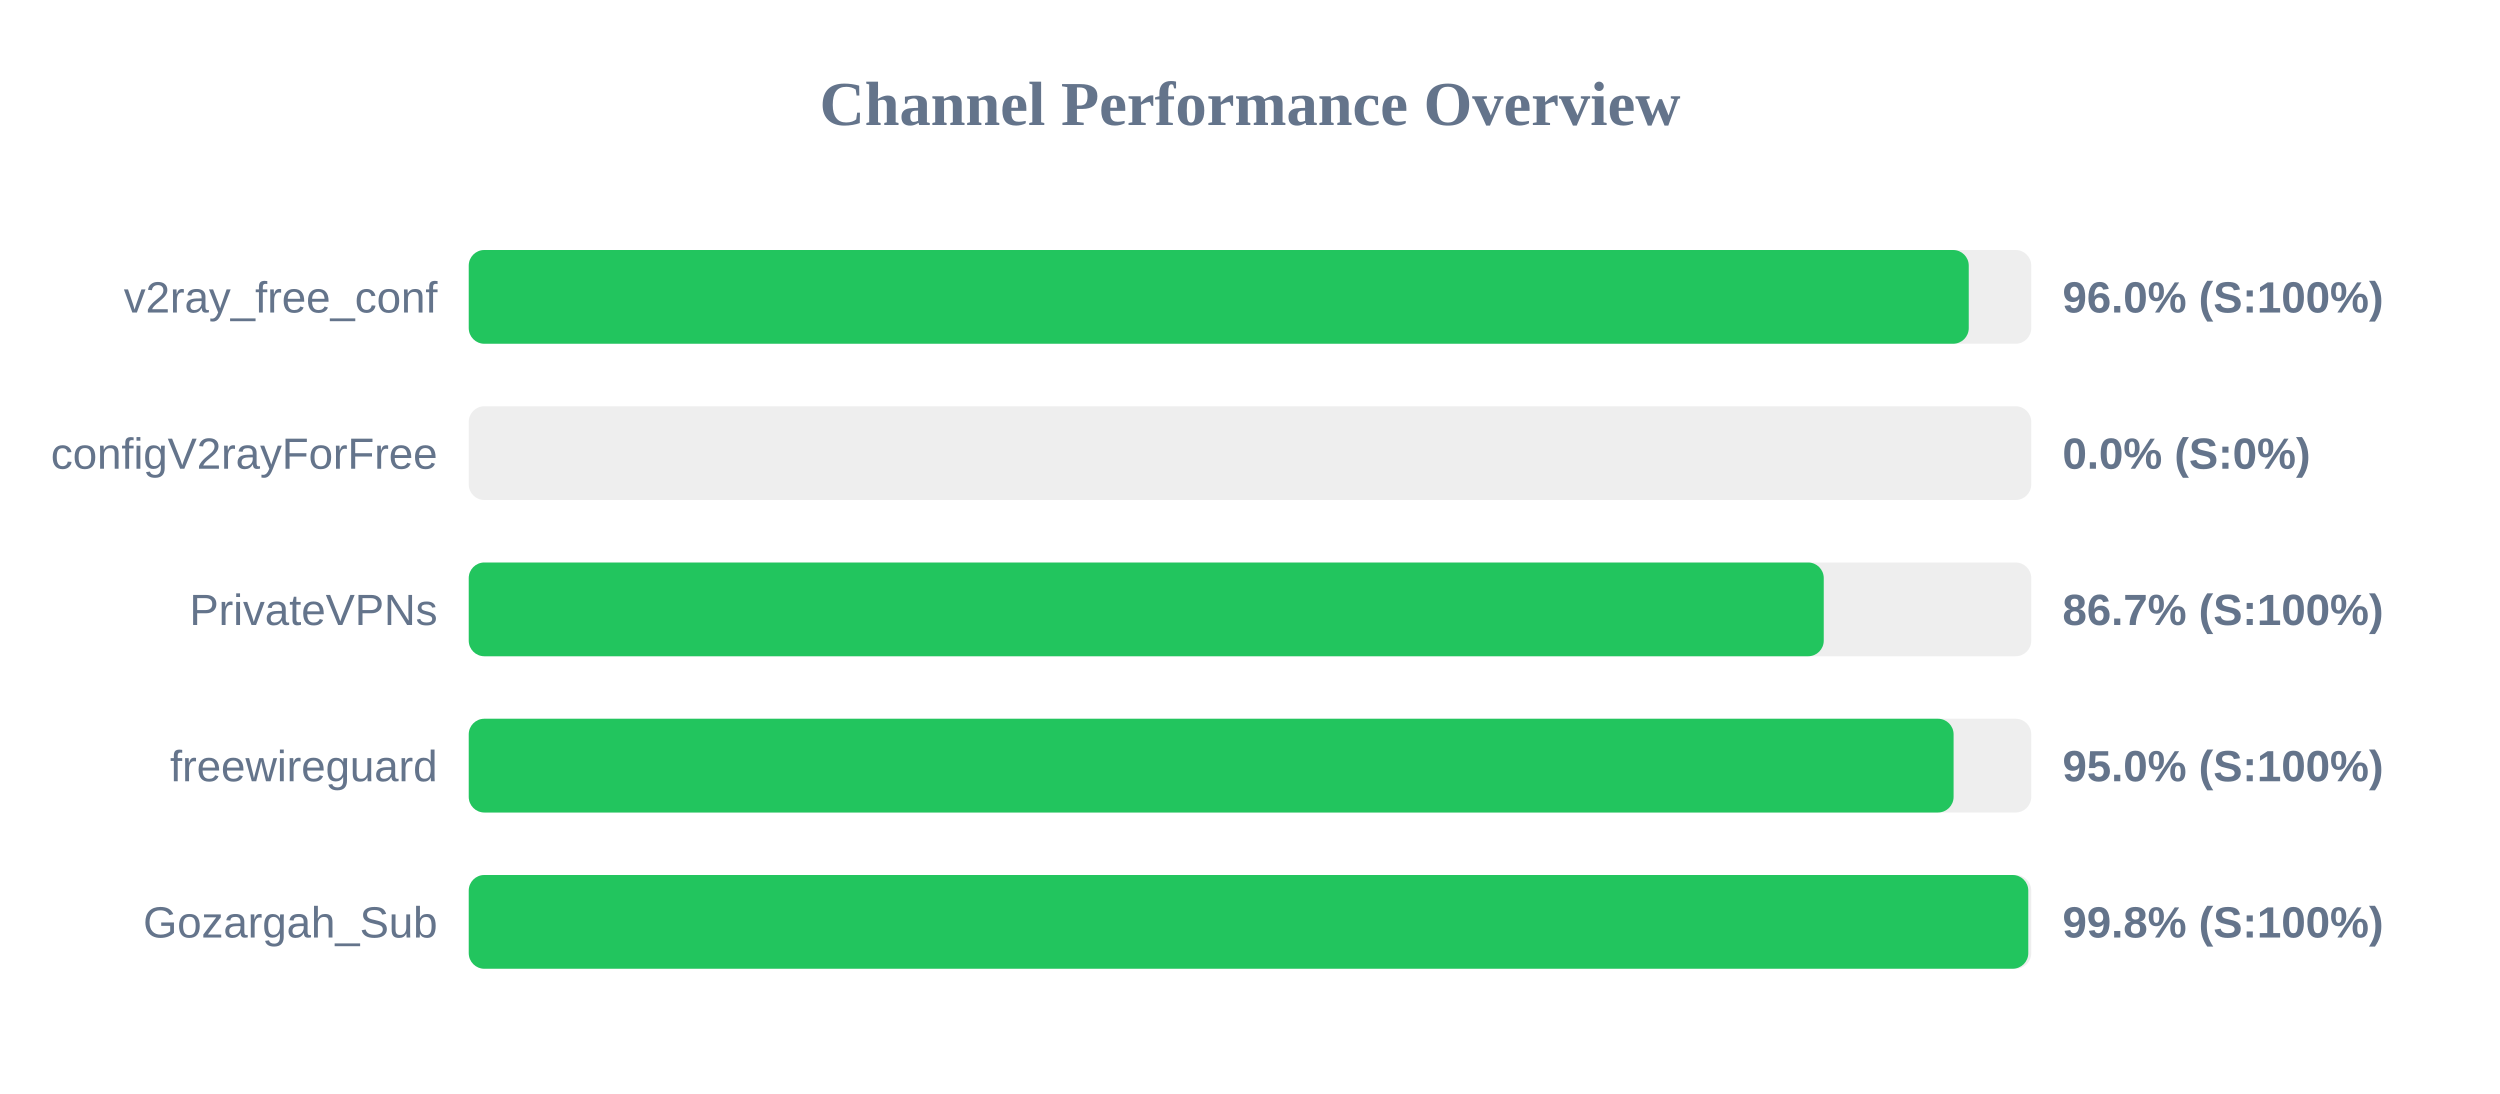
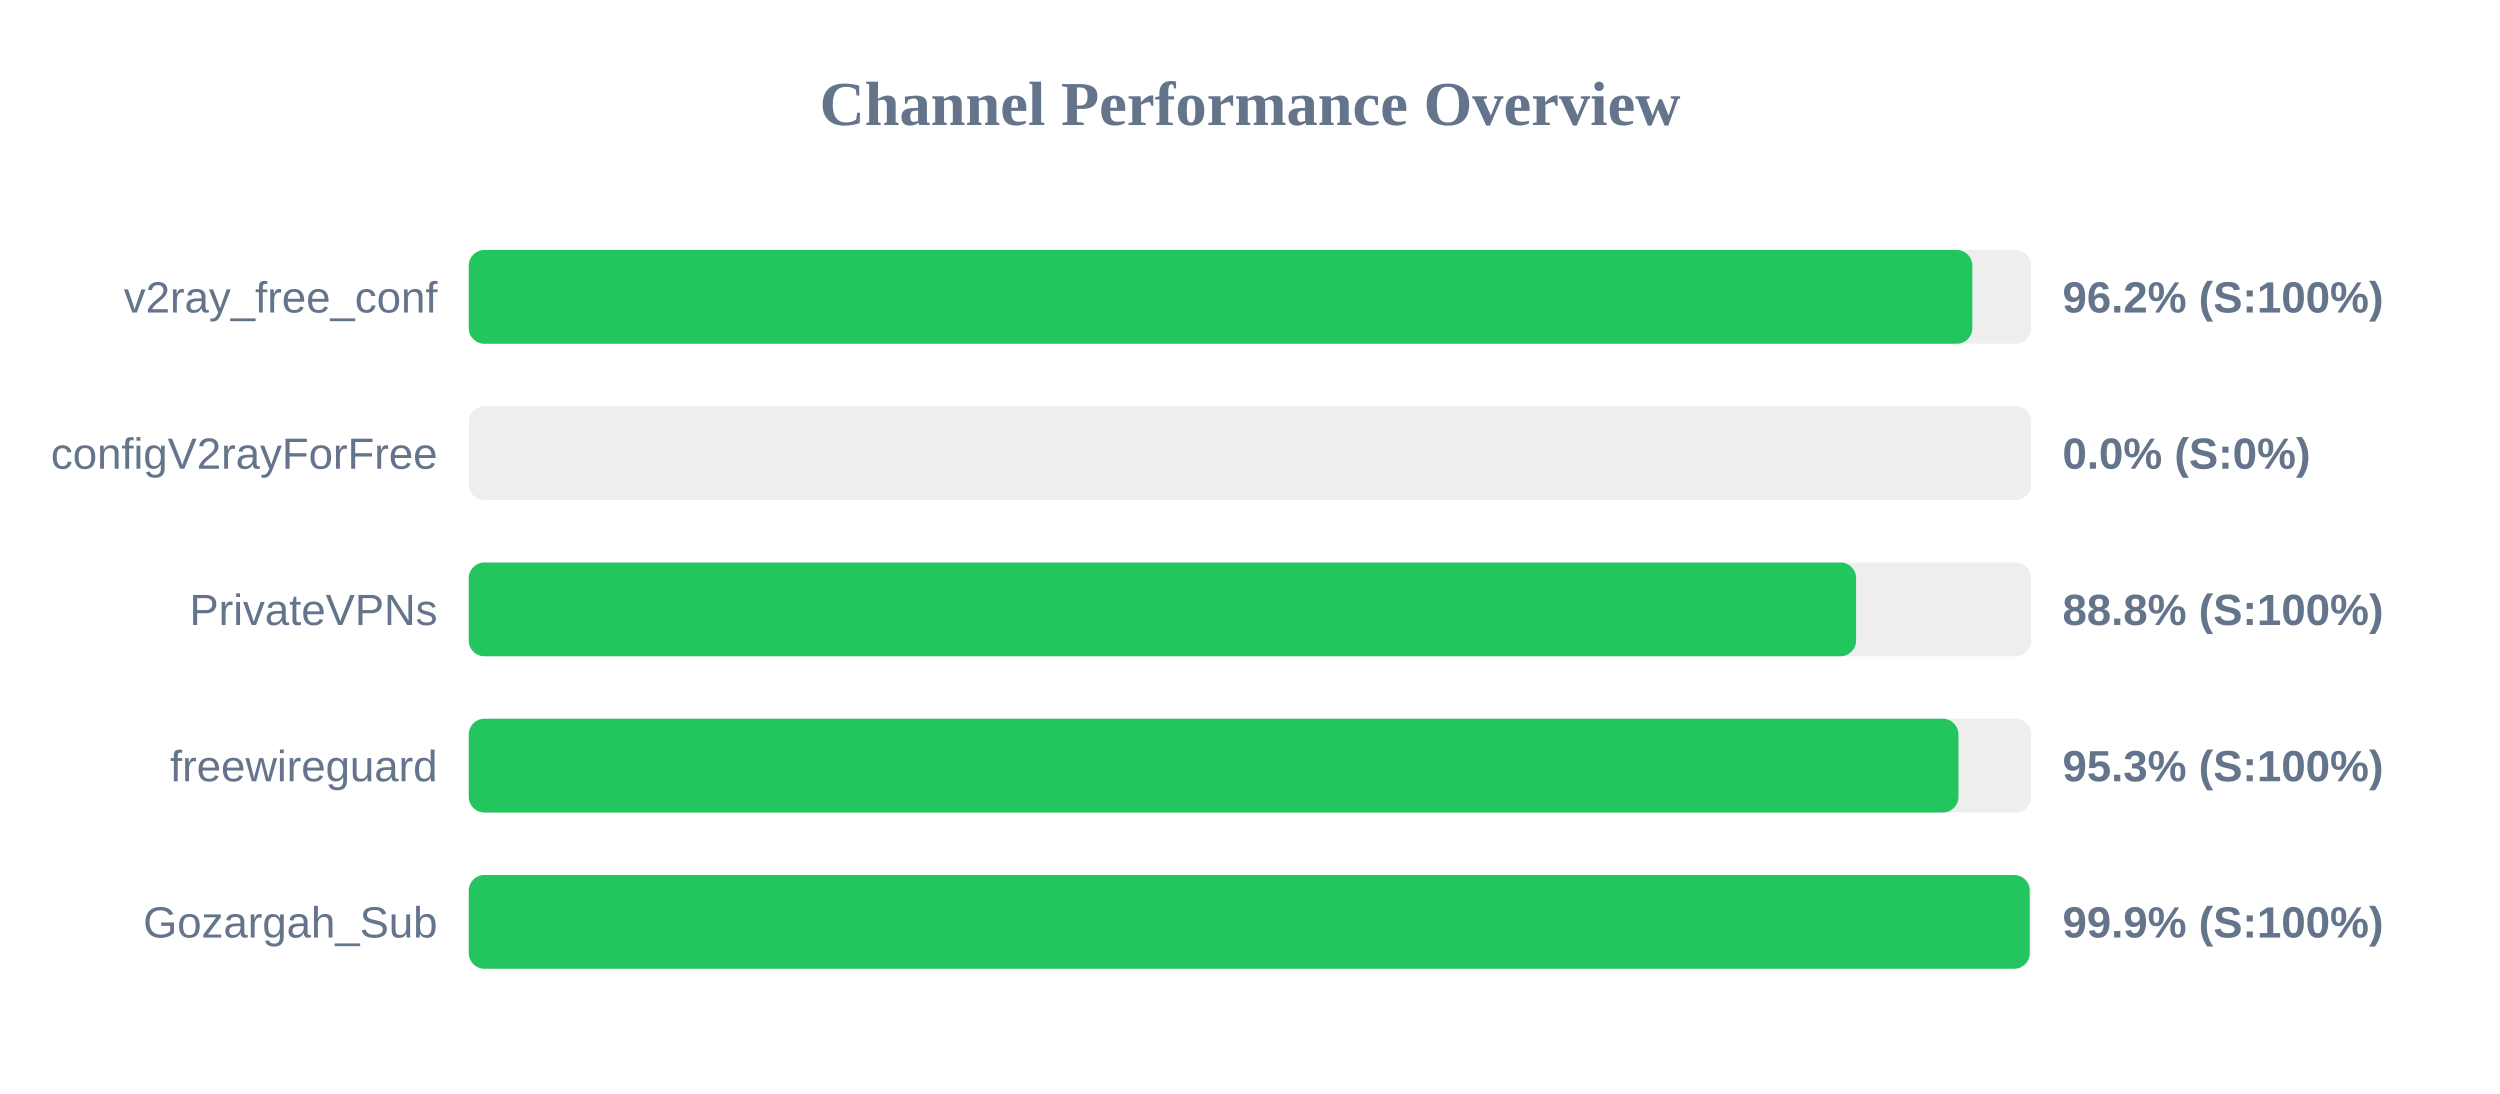
<svg xmlns="http://www.w3.org/2000/svg" width="800" height="350" version="1.1">
  <style>
        .row { font: 14px Arial; fill: #64748b; }
        .score { font: bold 14px Arial; fill: #64748b; }
    </style>
  <text x="400" y="40" text-anchor="middle" font-size="20px" font-weight="bold" fill="#64748b">Channel Performance Overview</text>
  <rect x="150" y="80" width="500" height="30" fill="#eee" rx="5" />
-   <rect x="150" y="80" width="480.0" height="30" fill="#22c55e" rx="5" />
+   <rect x="150" y="80" width="481.15" height="30" fill="#22c55e" rx="5" />
  <text x="140" y="100" text-anchor="end" class="row">v2ray_free_conf</text>
-   <text x="660" y="100" text-anchor="start" class="score">96.0% (S:100%)</text>
+   <text x="660" y="100" text-anchor="start" class="score">96.2% (S:100%)</text>
  <rect x="150" y="130" width="500" height="30" fill="#eee" rx="5" />
  <rect x="150" y="130" width="0.0" height="30" fill="#ef4444" rx="5" />
  <text x="140" y="150" text-anchor="end" class="row">configV2rayForFree</text>
  <text x="660" y="150" text-anchor="start" class="score">0.0% (S:0%)</text>
  <rect x="150" y="180" width="500" height="30" fill="#eee" rx="5" />
-   <rect x="150" y="180" width="433.6" height="30" fill="#22c55e" rx="5" />
+   <rect x="150" y="180" width="443.95" height="30" fill="#22c55e" rx="5" />
  <text x="140" y="200" text-anchor="end" class="row">PrivateVPNs</text>
-   <text x="660" y="200" text-anchor="start" class="score">86.7% (S:100%)</text>
+   <text x="660" y="200" text-anchor="start" class="score">88.8% (S:100%)</text>
  <rect x="150" y="230" width="500" height="30" fill="#eee" rx="5" />
-   <rect x="150" y="230" width="475.15" height="30" fill="#22c55e" rx="5" />
+   <rect x="150" y="230" width="476.7" height="30" fill="#22c55e" rx="5" />
  <text x="140" y="250" text-anchor="end" class="row">freewireguard</text>
-   <text x="660" y="250" text-anchor="start" class="score">95.0% (S:100%)</text>
+   <text x="660" y="250" text-anchor="start" class="score">95.3% (S:100%)</text>
  <rect x="150" y="280" width="500" height="30" fill="#eee" rx="5" />
-   <rect x="150" y="280" width="499.05" height="30" fill="#22c55e" rx="5" />
+   <rect x="150" y="280" width="499.5" height="30" fill="#22c55e" rx="5" />
  <text x="140" y="300" text-anchor="end" class="row">Gozargah_Sub</text>
-   <text x="660" y="300" text-anchor="start" class="score">99.8% (S:100%)</text>
+   <text x="660" y="300" text-anchor="start" class="score">99.9% (S:100%)</text>
</svg>
